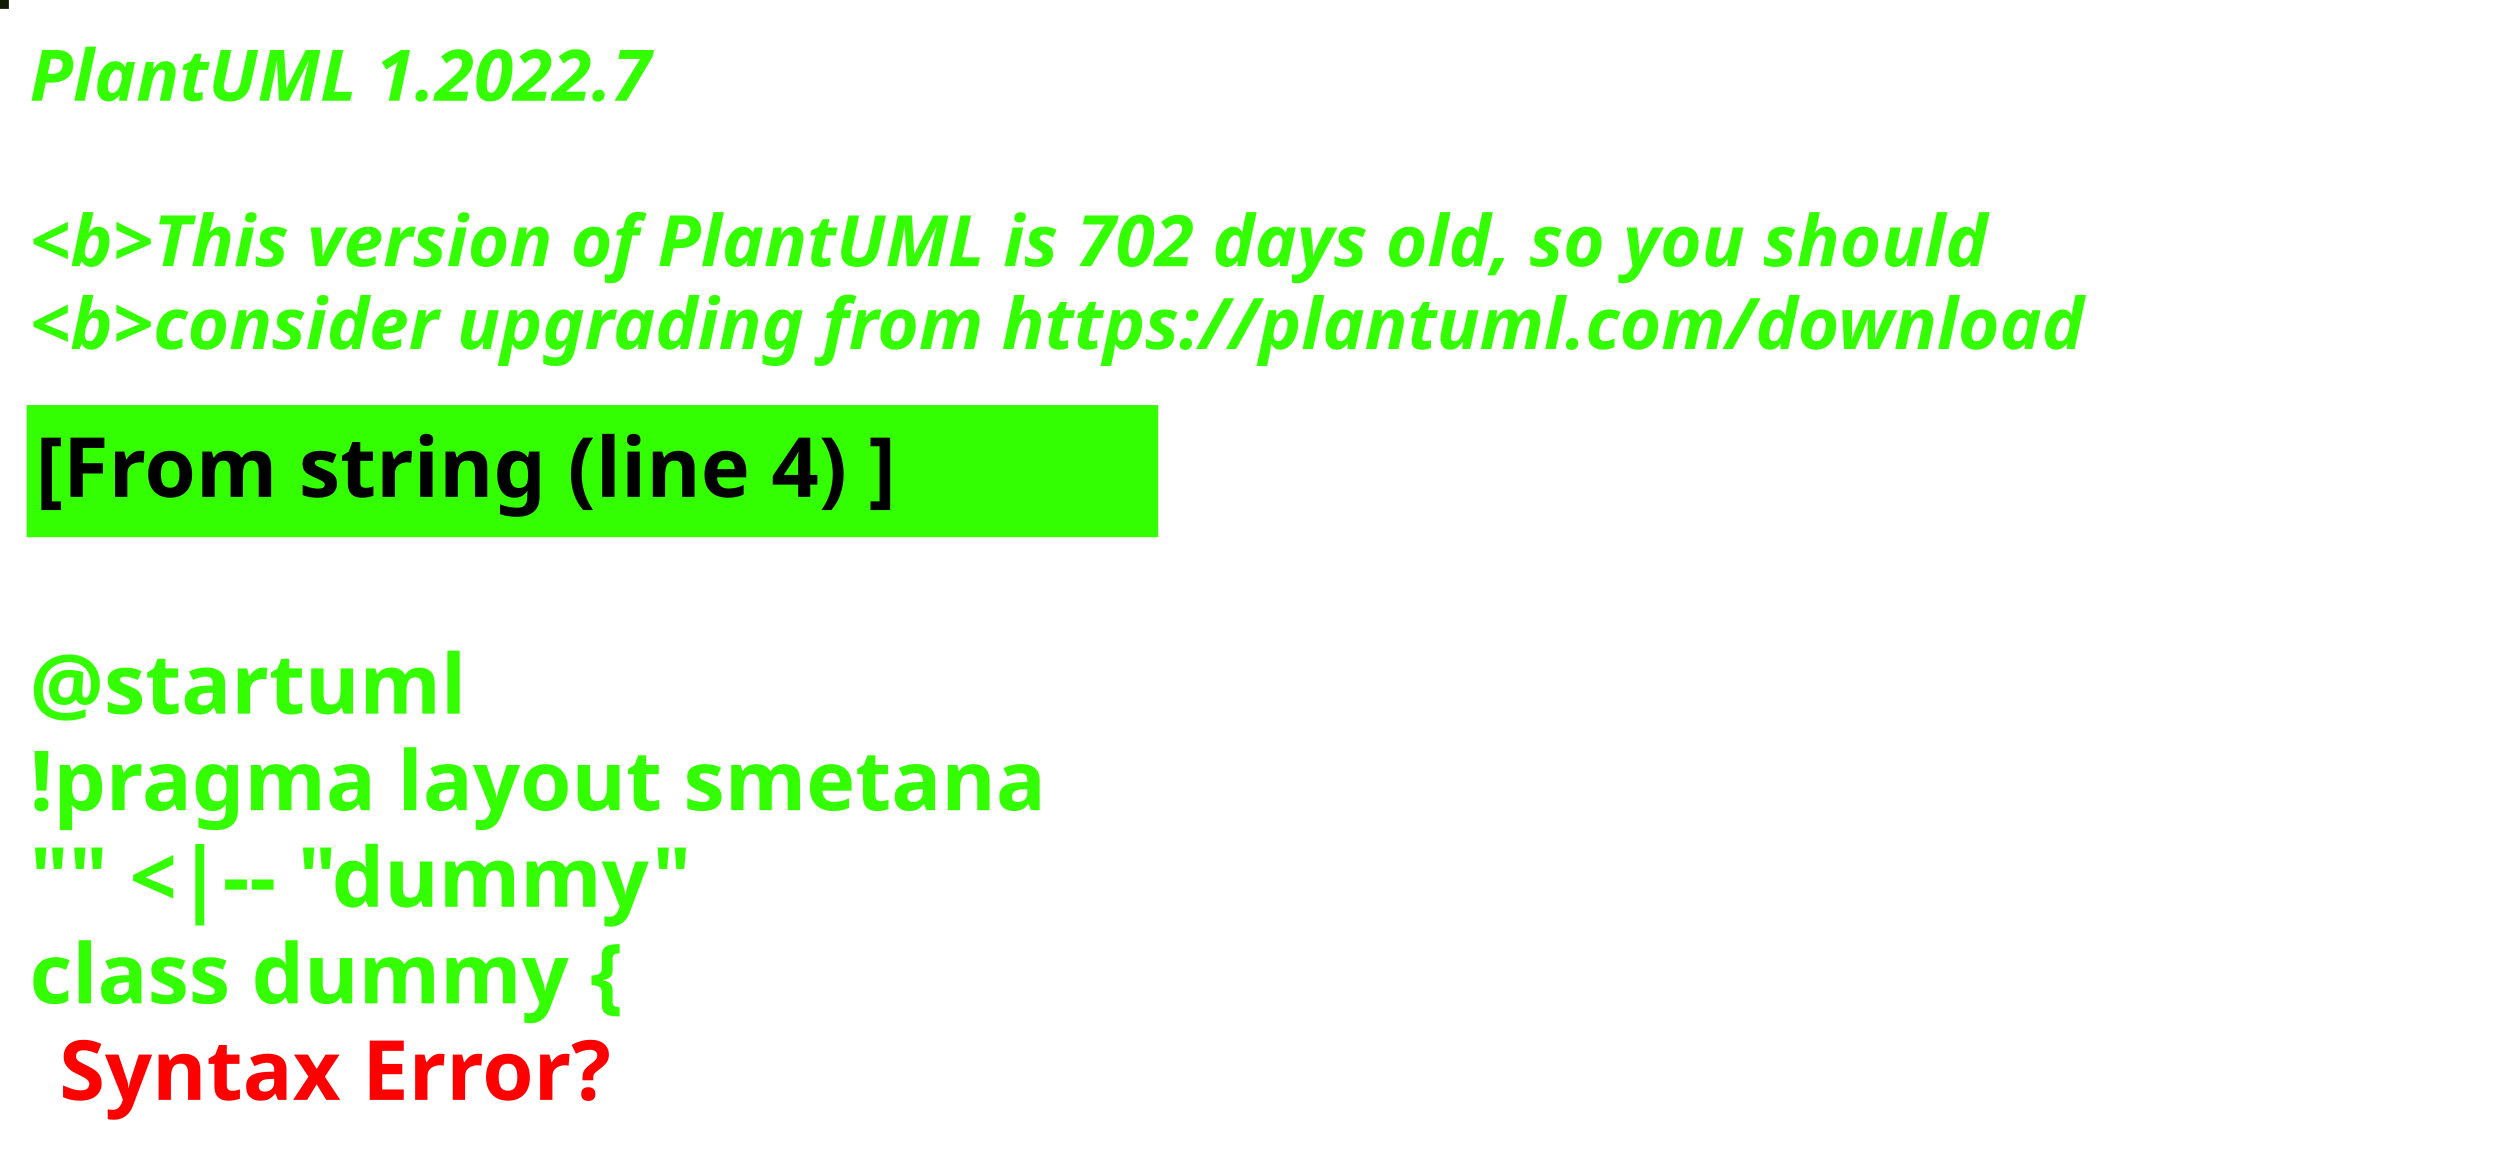
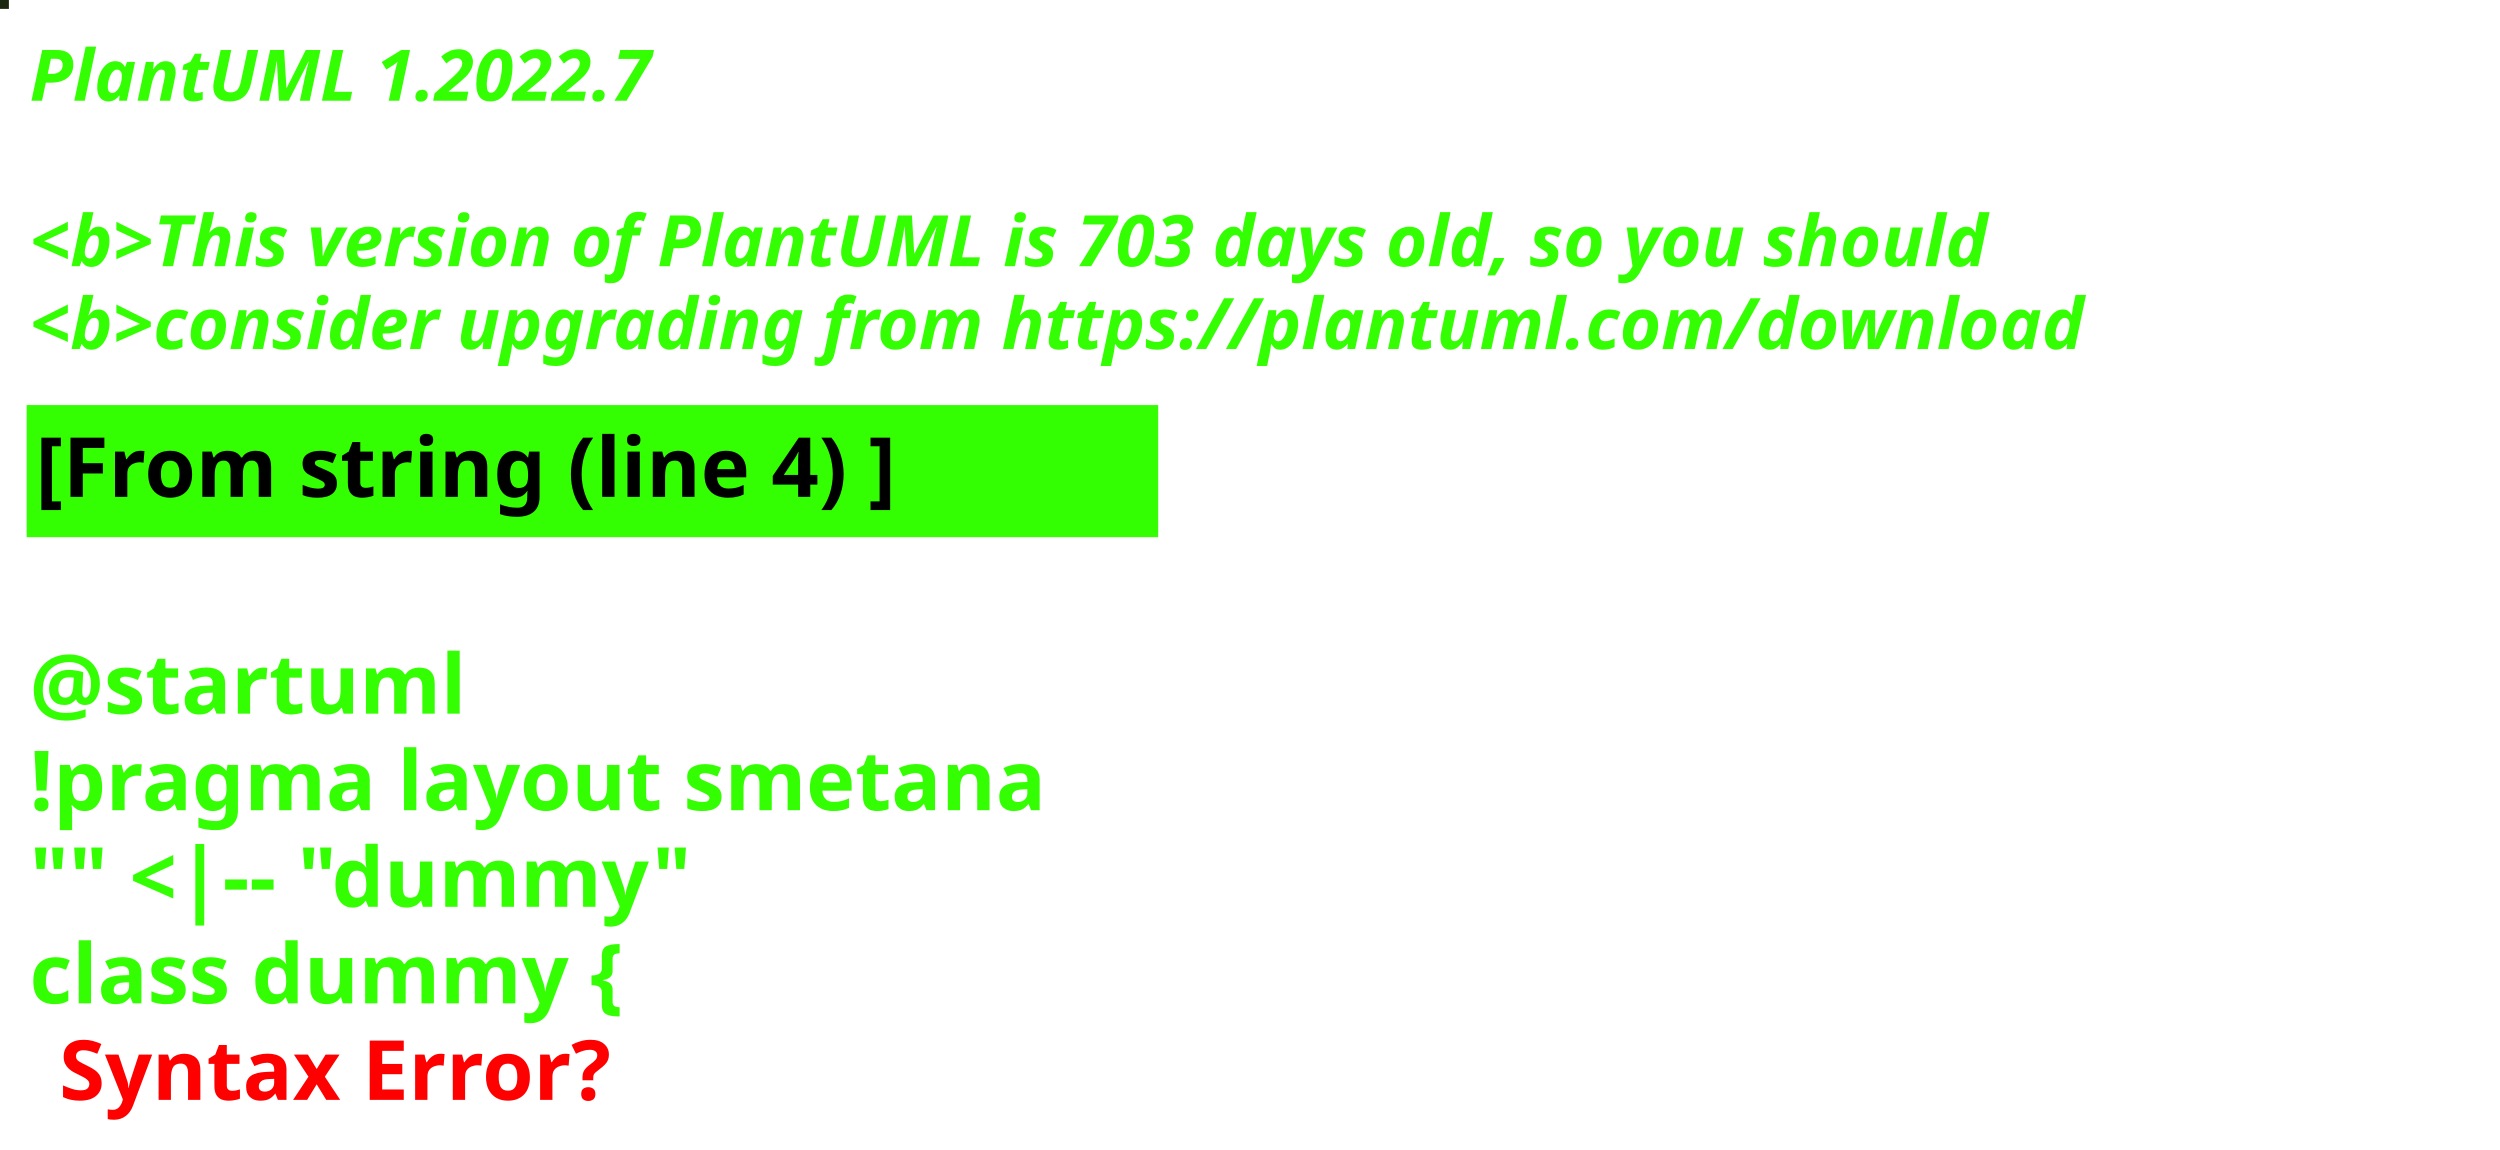
<svg xmlns="http://www.w3.org/2000/svg" contentStyleType="text/css" height="194px" preserveAspectRatio="none" style="width:422px;height:194px;background:#000000;" version="1.1" viewBox="0 0 422 194" width="422px" zoomAndPan="magnify">
  <defs />
  <g>
-     <rect fill="#121B06" height="1" style="stroke:#121B06;stroke-width:1.0;" width="1" x="0" y="0" />
+     <rect fill="#1C2712" height="1" style="stroke:#1C2712;stroke-width:1.0;" width="1" x="0" y="0" />
    <text fill="#33FF02" font-family="sans-serif" font-size="12" font-style="italic" font-weight="bold" lengthAdjust="spacing" textLength="127" x="5" y="17">PlantUML 1.2022.7</text>
    <text fill="#33FF02" font-family="sans-serif" font-size="12" font-style="italic" font-weight="bold" lengthAdjust="spacing" textLength="4" x="5" y="30.969"> </text>
-     <text fill="#33FF02" font-family="sans-serif" font-size="12" font-style="italic" font-weight="bold" lengthAdjust="spacing" textLength="399" x="5" y="44.938">&lt;b&gt;This version of PlantUML is 702 days old, so you should</text>
+     <text fill="#33FF02" font-family="sans-serif" font-size="12" font-style="italic" font-weight="bold" lengthAdjust="spacing" textLength="399" x="5" y="44.938">&lt;b&gt;This version of PlantUML is 703 days old, so you should</text>
    <text fill="#33FF02" font-family="sans-serif" font-size="12" font-style="italic" font-weight="bold" lengthAdjust="spacing" textLength="408" x="5" y="58.906">&lt;b&gt;consider upgrading from https://plantuml.com/download</text>
    <rect fill="#33FF02" height="21.297" style="stroke:#33FF02;stroke-width:1.0;" width="190" x="5" y="68.875" />
    <text fill="#000000" font-family="sans-serif" font-size="14" font-weight="bold" lengthAdjust="spacing" textLength="168" x="6" y="83.875">[From string (line 4) ]</text>
    <text fill="#33FF02" font-family="sans-serif" font-size="14" font-weight="bold" lengthAdjust="spacing" textLength="5" x="5" y="104.172"> </text>
    <text fill="#33FF02" font-family="sans-serif" font-size="14" font-weight="bold" lengthAdjust="spacing" textLength="79" x="5" y="120.469">@startuml</text>
    <text fill="#33FF02" font-family="sans-serif" font-size="14" font-weight="bold" lengthAdjust="spacing" textLength="190" x="5" y="136.766">!pragma layout smetana</text>
    <text fill="#33FF02" font-family="sans-serif" font-size="14" font-weight="bold" lengthAdjust="spacing" textLength="124" x="5" y="153.062">"" &lt;|-- "dummy"</text>
    <text fill="#33FF02" font-family="sans-serif" font-size="14" font-weight="bold" lengthAdjust="spacing" text-decoration="wavy underline" textLength="117" x="5" y="169.359">class dummy {</text>
    <text fill="#FF0000" font-family="sans-serif" font-size="14" font-weight="bold" lengthAdjust="spacing" textLength="106" x="10" y="185.656">Syntax Error?</text>
  </g>
</svg>
